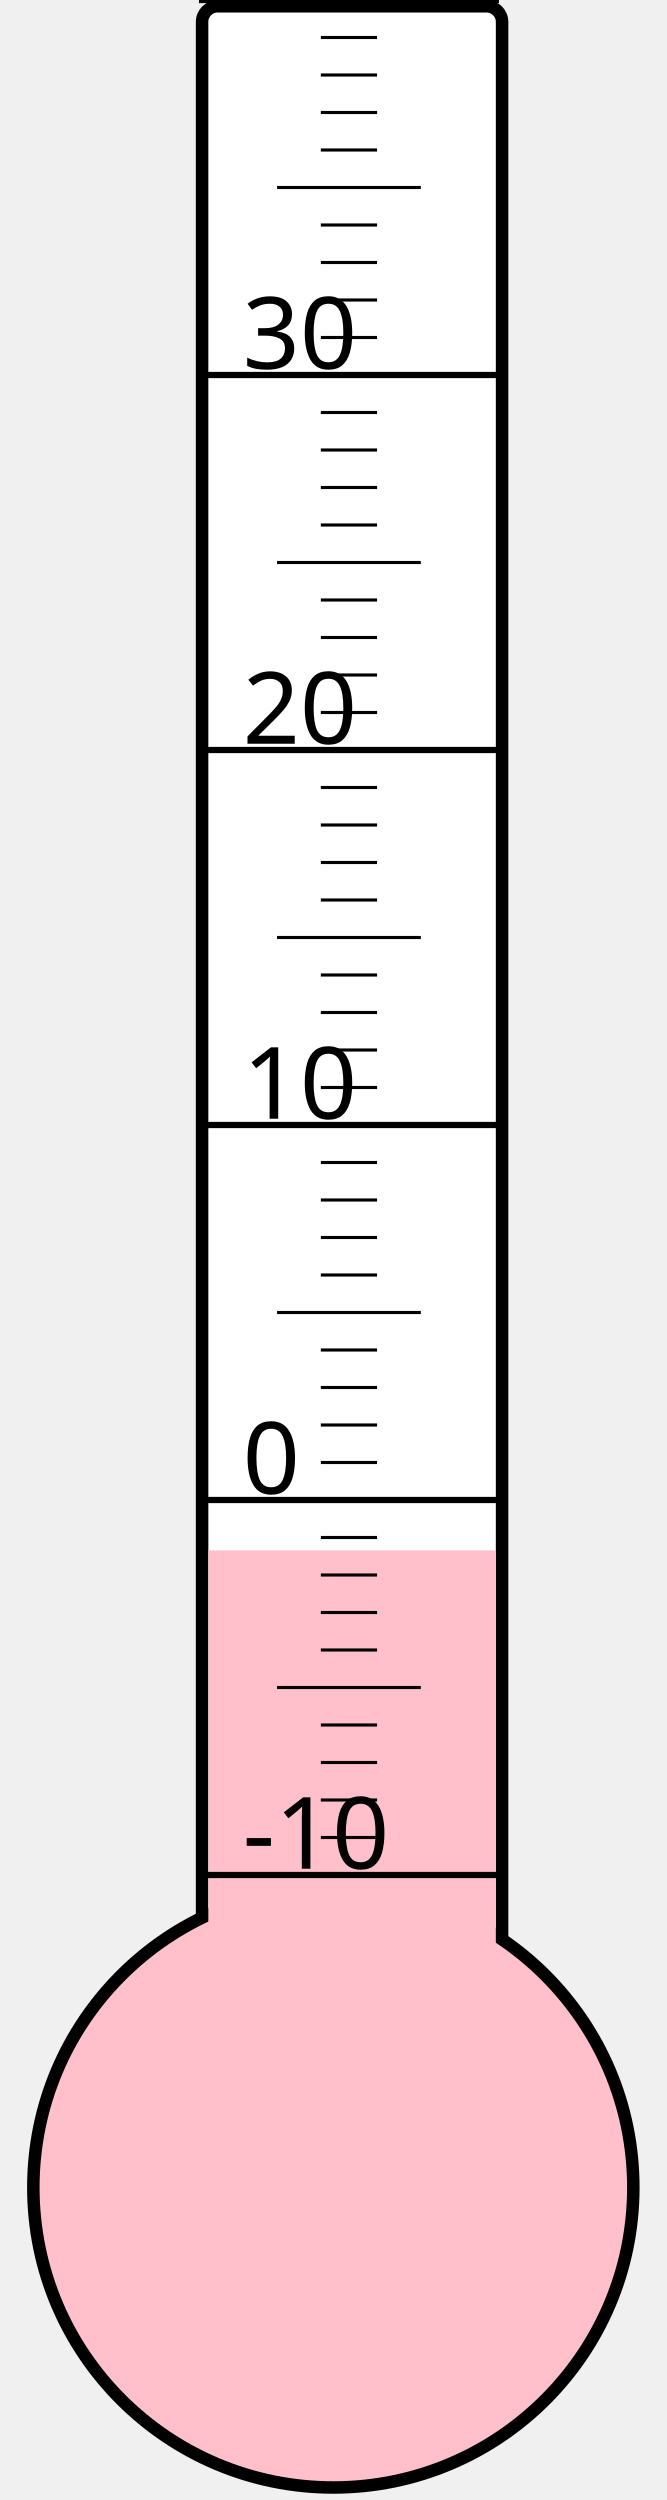
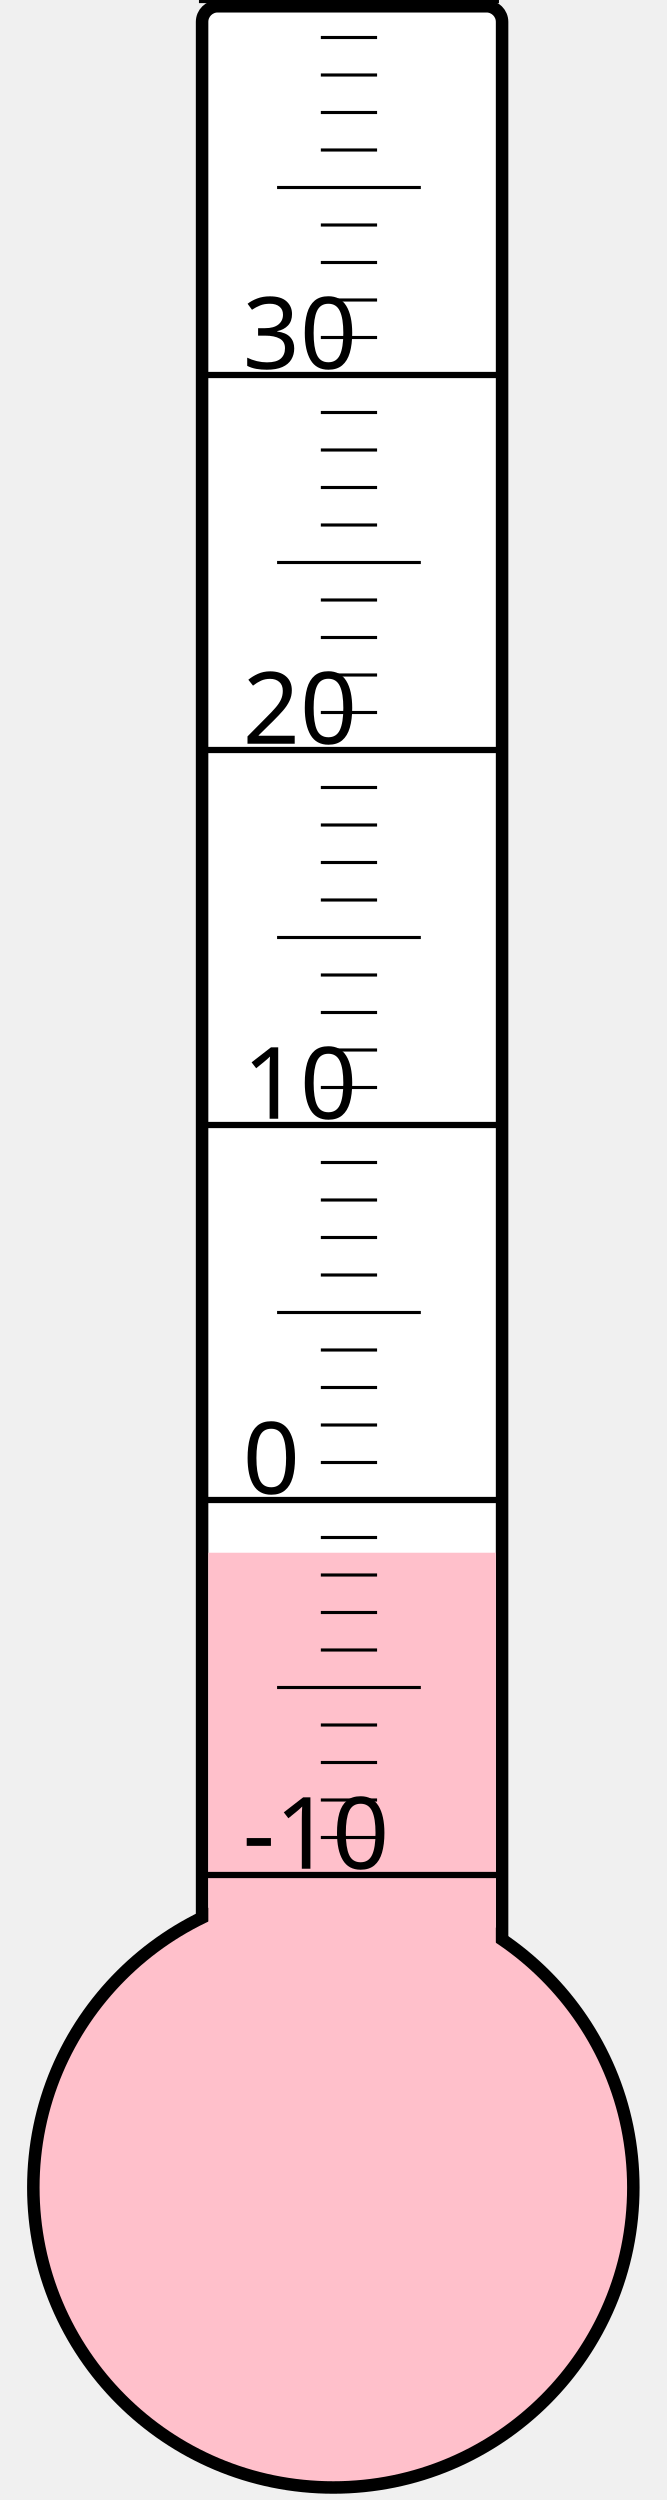
<svg xmlns="http://www.w3.org/2000/svg" width="40px" height="150px" viewBox="0 0 200 800">
  <rect width="200" height="800" x="0" y="0" style="fill: #ffffeb; fill-opacity: 0;" />
  <rect width="96" height="680" x="58" y="2" rx="5" ry="5" style="fill: white; fill-opacity: 1; stroke: black; stroke-width: 4;" />
  <circle cx="100" cy="700" r="96" style="fill: pink; stroke: black; stroke-width: 4;" />
-   <rect width="92" height="203.875" x="60" y="496.125" style="fill: pink; fill-opacity: 1; stroke-width: 0;" />
+   <rect width="92" height="203.125" x="60" y="496.875" style="fill: pink; fill-opacity: 1; stroke-width: 0;" />
  <text x="71" y="598" style="font-family: sans-serif; font-size: 24pt;">-10</text>
  <text x="71" y="478" style="font-family: sans-serif; font-size: 24pt;">0</text>
  <text x="71" y="358" style="font-family: sans-serif; font-size: 24pt;">10</text>
  <text x="71" y="238" style="font-family: sans-serif; font-size: 24pt;">20</text>
  <text x="71" y="118" style="font-family: sans-serif; font-size: 24pt;">30</text>
  <g style="stroke: black;">
    <line x1="57" y1="600" x2="153" y2="600" style="stroke-width: 2;" />
    <line x1="96" y1="588" x2="114" y2="588" style="stroke-width: 1;" />
    <line x1="96" y1="576" x2="114" y2="576" style="stroke-width: 1;" />
    <line x1="96" y1="564" x2="114" y2="564" style="stroke-width: 1;" />
    <line x1="96" y1="552" x2="114" y2="552" style="stroke-width: 1;" />
    <line x1="82" y1="540" x2="128" y2="540" style="stroke-width: 1;" />
    <line x1="96" y1="528" x2="114" y2="528" style="stroke-width: 1;" />
    <line x1="96" y1="516" x2="114" y2="516" style="stroke-width: 1;" />
    <line x1="96" y1="504" x2="114" y2="504" style="stroke-width: 1;" />
    <line x1="96" y1="492" x2="114" y2="492" style="stroke-width: 1;" />
    <line x1="57" y1="480" x2="153" y2="480" style="stroke-width: 2;" />
    <line x1="96" y1="468" x2="114" y2="468" style="stroke-width: 1;" />
    <line x1="96" y1="456" x2="114" y2="456" style="stroke-width: 1;" />
    <line x1="96" y1="444" x2="114" y2="444" style="stroke-width: 1;" />
    <line x1="96" y1="432" x2="114" y2="432" style="stroke-width: 1;" />
    <line x1="82" y1="420" x2="128" y2="420" style="stroke-width: 1;" />
    <line x1="96" y1="408" x2="114" y2="408" style="stroke-width: 1;" />
    <line x1="96" y1="396" x2="114" y2="396" style="stroke-width: 1;" />
    <line x1="96" y1="384" x2="114" y2="384" style="stroke-width: 1;" />
    <line x1="96" y1="372" x2="114" y2="372" style="stroke-width: 1;" />
    <line x1="57" y1="360" x2="153" y2="360" style="stroke-width: 2;" />
    <line x1="96" y1="348" x2="114" y2="348" style="stroke-width: 1;" />
    <line x1="96" y1="336" x2="114" y2="336" style="stroke-width: 1;" />
    <line x1="96" y1="324" x2="114" y2="324" style="stroke-width: 1;" />
    <line x1="96" y1="312" x2="114" y2="312" style="stroke-width: 1;" />
    <line x1="82" y1="300" x2="128" y2="300" style="stroke-width: 1;" />
    <line x1="96" y1="288" x2="114" y2="288" style="stroke-width: 1;" />
    <line x1="96" y1="276" x2="114" y2="276" style="stroke-width: 1;" />
    <line x1="96" y1="264" x2="114" y2="264" style="stroke-width: 1;" />
    <line x1="96" y1="252" x2="114" y2="252" style="stroke-width: 1;" />
    <line x1="57" y1="240" x2="153" y2="240" style="stroke-width: 2;" />
    <line x1="96" y1="228" x2="114" y2="228" style="stroke-width: 1;" />
    <line x1="96" y1="216" x2="114" y2="216" style="stroke-width: 1;" />
    <line x1="96" y1="204" x2="114" y2="204" style="stroke-width: 1;" />
    <line x1="96" y1="192" x2="114" y2="192" style="stroke-width: 1;" />
    <line x1="82" y1="180" x2="128" y2="180" style="stroke-width: 1;" />
    <line x1="96" y1="168" x2="114" y2="168" style="stroke-width: 1;" />
    <line x1="96" y1="156" x2="114" y2="156" style="stroke-width: 1;" />
    <line x1="96" y1="144" x2="114" y2="144" style="stroke-width: 1;" />
    <line x1="96" y1="132" x2="114" y2="132" style="stroke-width: 1;" />
    <line x1="57" y1="120" x2="153" y2="120" style="stroke-width: 2;" />
    <line x1="96" y1="108" x2="114" y2="108" style="stroke-width: 1;" />
    <line x1="96" y1="96" x2="114" y2="96" style="stroke-width: 1;" />
    <line x1="96" y1="84" x2="114" y2="84" style="stroke-width: 1;" />
    <line x1="96" y1="72" x2="114" y2="72" style="stroke-width: 1;" />
    <line x1="82" y1="60" x2="128" y2="60" style="stroke-width: 1;" />
    <line x1="96" y1="48" x2="114" y2="48" style="stroke-width: 1;" />
    <line x1="96" y1="36" x2="114" y2="36" style="stroke-width: 1;" />
    <line x1="96" y1="24" x2="114" y2="24" style="stroke-width: 1;" />
    <line x1="96" y1="12" x2="114" y2="12" style="stroke-width: 1;" />
    <line x1="57" y1="0" x2="153" y2="0" style="stroke-width: 2;" />
  </g>
</svg>
